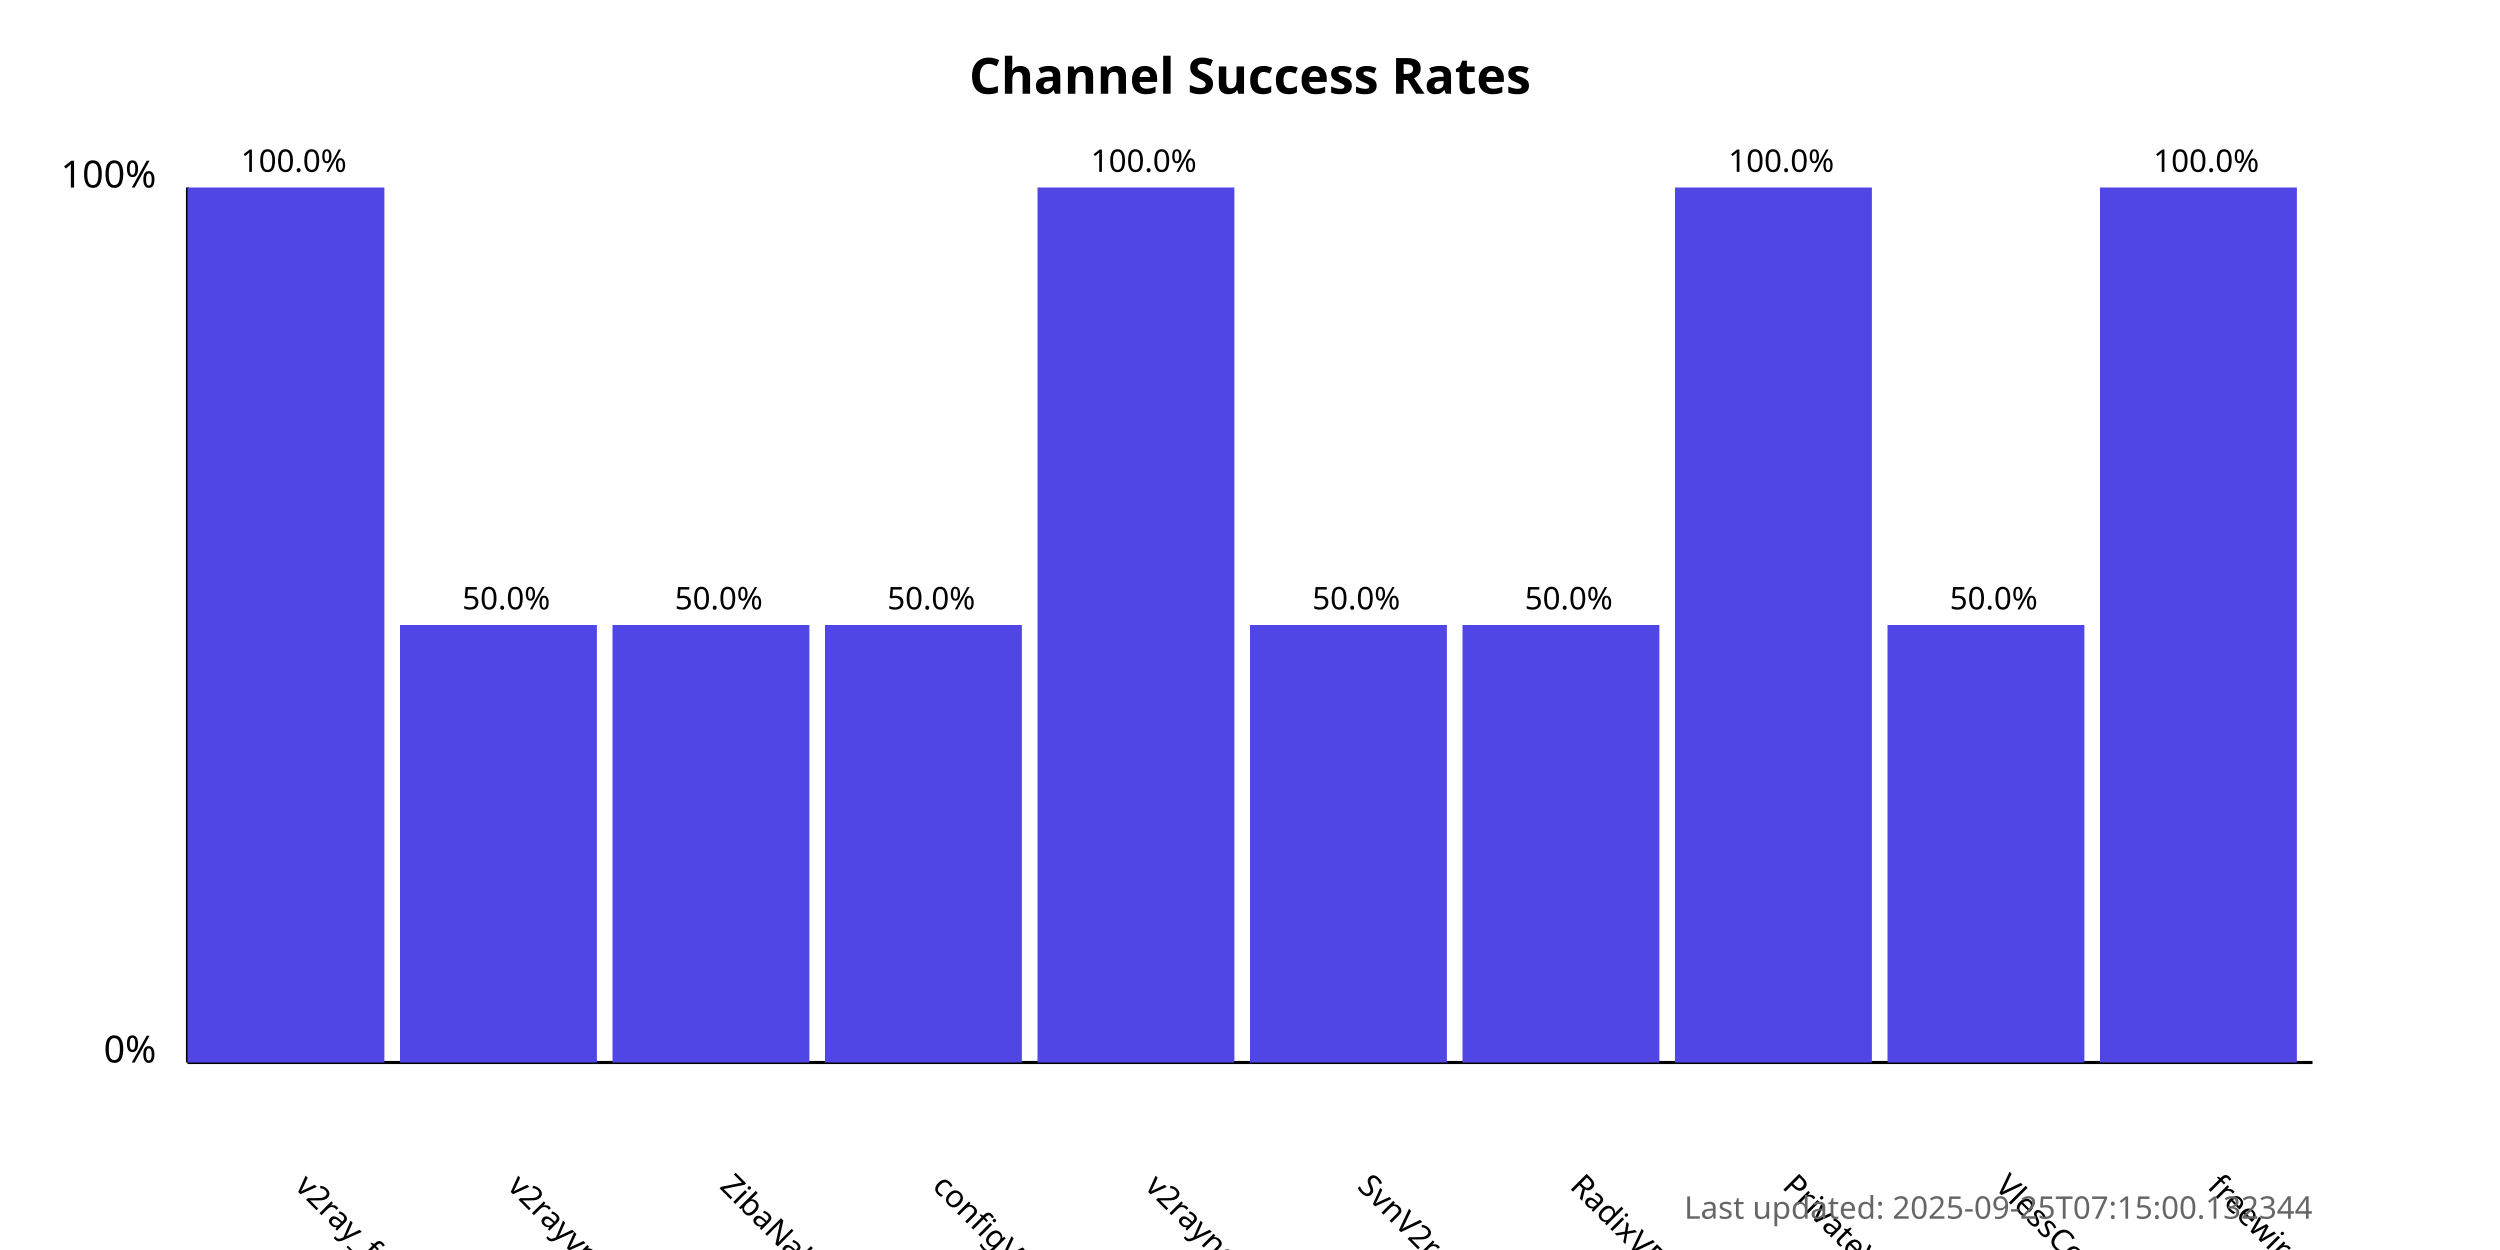
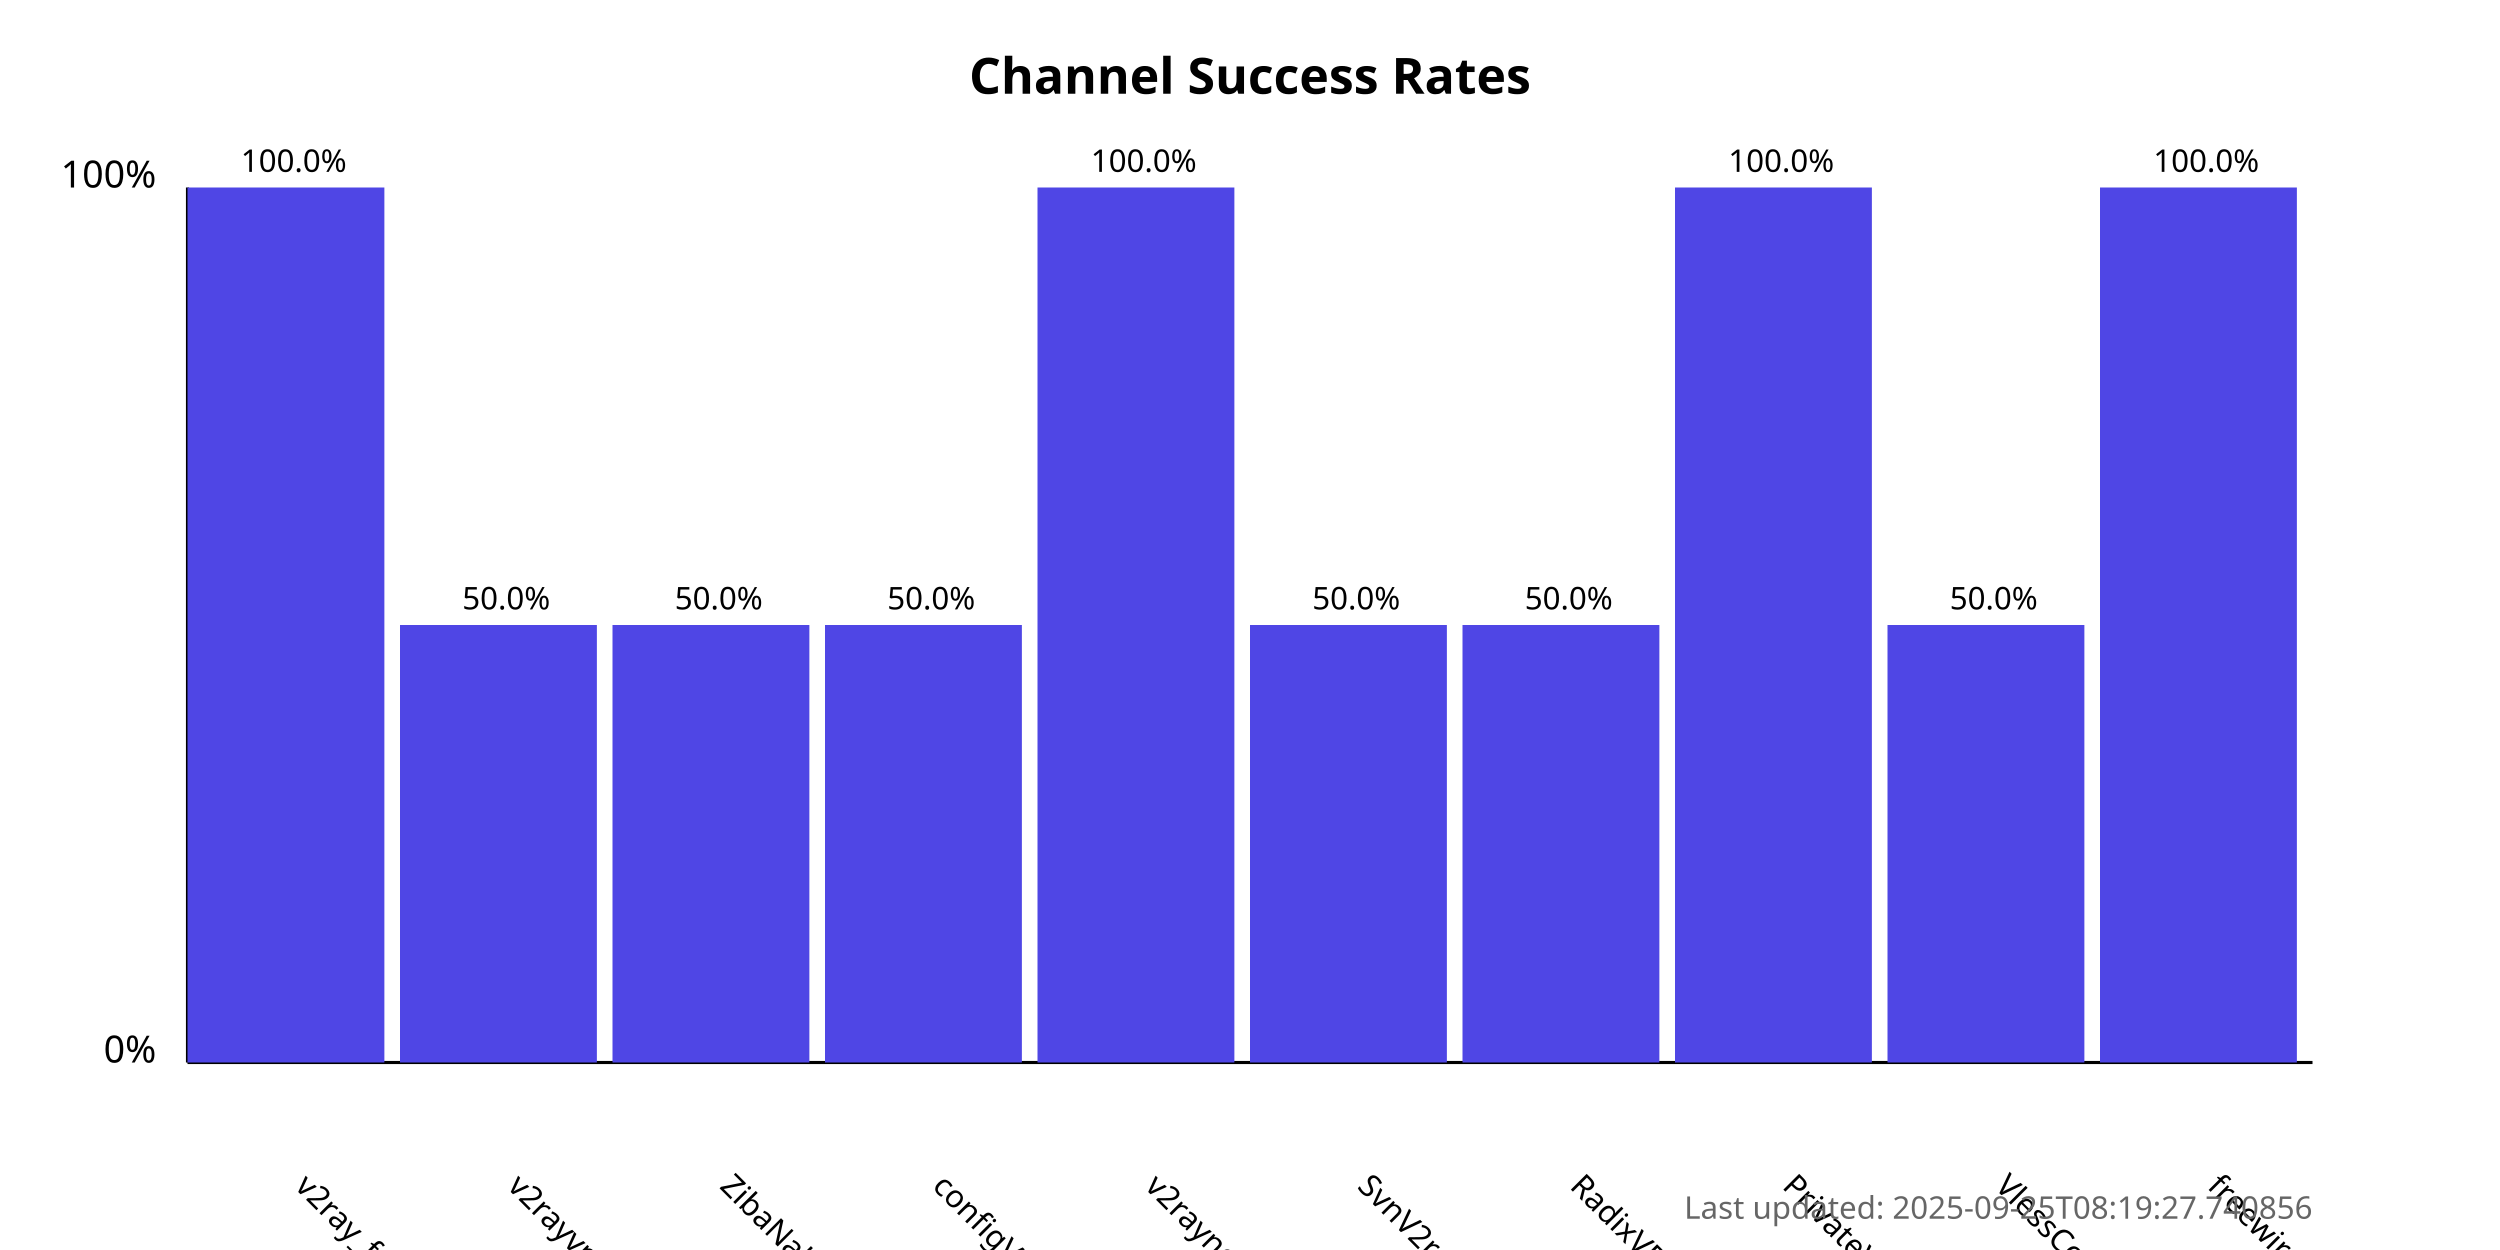
<svg xmlns="http://www.w3.org/2000/svg" width="800" height="400">
  <style>
            .chart-title { font: bold 16px sans-serif; }
            .axis-label { font: 12px sans-serif; }
            .tick-label { font: 10px sans-serif; }
            .bar { fill: #4f46e5; }
            .bar:hover { fill: #6366f1; }
            .timestamp { font: 10px sans-serif; fill: #666; }
        </style>
  <text x="400.0" y="30" text-anchor="middle" class="chart-title">
            Channel Success Rates
        </text>
  <line x1="60" y1="340" x2="60" y2="60" stroke="black" stroke-width="1" />
  <line x1="60" y1="340" x2="740" y2="340" stroke="black" stroke-width="1" />
  <text x="50" y="340" text-anchor="end" class="axis-label">0%</text>
  <text x="50" y="60" text-anchor="end" class="axis-label">100%</text>
  <g>
    <rect x="60" y="60.0" width="63.0" height="280.0" class="bar" />
    <text x="94.0" y="380" transform="rotate(45, 94.0, 380)" text-anchor="start" class="tick-label">
                v2ray_free_conf
            </text>
    <text x="94.0" y="55.0" text-anchor="middle" class="tick-label">
                100.0%
            </text>
  </g>
  <g>
    <rect x="128.0" y="200.0" width="63.0" height="140.0" class="bar" />
    <text x="162.0" y="380" transform="rotate(45, 162.0, 380)" text-anchor="start" class="tick-label">
                v2rayvpno
            </text>
    <text x="162.0" y="195.0" text-anchor="middle" class="tick-label">
                50.0%
            </text>
  </g>
  <g>
    <rect x="196.0" y="200.0" width="63.0" height="140.0" class="bar" />
    <text x="230.0" y="380" transform="rotate(45, 230.0, 380)" text-anchor="start" class="tick-label">
                ZibaNabz
            </text>
    <text x="230.0" y="195.0" text-anchor="middle" class="tick-label">
                50.0%
            </text>
  </g>
  <g>
    <rect x="264.0" y="200.0" width="63.0" height="140.0" class="bar" />
    <text x="298.0" y="380" transform="rotate(45, 298.0, 380)" text-anchor="start" class="tick-label">
                configV2rayForFree
            </text>
    <text x="298.0" y="195.0" text-anchor="middle" class="tick-label">
                50.0%
            </text>
  </g>
  <g>
    <rect x="332.0" y="60.0" width="63.0" height="280.0" class="bar" />
    <text x="366.0" y="380" transform="rotate(45, 366.0, 380)" text-anchor="start" class="tick-label">
                v2rayngvpn
            </text>
    <text x="366.0" y="55.0" text-anchor="middle" class="tick-label">
                100.0%
            </text>
  </g>
  <g>
    <rect x="400.0" y="200.0" width="63.0" height="140.0" class="bar" />
    <text x="434.0" y="380" transform="rotate(45, 434.0, 380)" text-anchor="start" class="tick-label">
                SvnV2ray
            </text>
    <text x="434.0" y="195.0" text-anchor="middle" class="tick-label">
                50.0%
            </text>
  </g>
  <g>
    <rect x="468.0" y="200.0" width="63.0" height="140.0" class="bar" />
    <text x="502.0" y="380" transform="rotate(45, 502.0, 380)" text-anchor="start" class="tick-label">
                RadixVPN
            </text>
    <text x="502.0" y="195.0" text-anchor="middle" class="tick-label">
                50.0%
            </text>
  </g>
  <g>
    <rect x="536.0" y="60.0" width="63.0" height="280.0" class="bar" />
    <text x="570.0" y="380" transform="rotate(45, 570.0, 380)" text-anchor="start" class="tick-label">
                PrivateVPNs
            </text>
    <text x="570.0" y="55.0" text-anchor="middle" class="tick-label">
                100.0%
            </text>
  </g>
  <g>
    <rect x="604.0" y="200.0" width="63.0" height="140.0" class="bar" />
    <text x="638.0" y="380" transform="rotate(45, 638.0, 380)" text-anchor="start" class="tick-label">
                VlessConfig
            </text>
    <text x="638.0" y="195.0" text-anchor="middle" class="tick-label">
                50.0%
            </text>
  </g>
  <g>
    <rect x="672.0" y="60.0" width="63.0" height="280.0" class="bar" />
    <text x="706.0" y="380" transform="rotate(45, 706.0, 380)" text-anchor="start" class="tick-label">
                freewireguard
            </text>
    <text x="706.0" y="55.0" text-anchor="middle" class="tick-label">
                100.0%
            </text>
  </g>
  <text x="740" y="390" text-anchor="end" class="timestamp">
-             Last updated: 2025-09-25T07:15:00.132344
+             Last updated: 2025-09-25T08:19:27.740856
        </text>
</svg>
